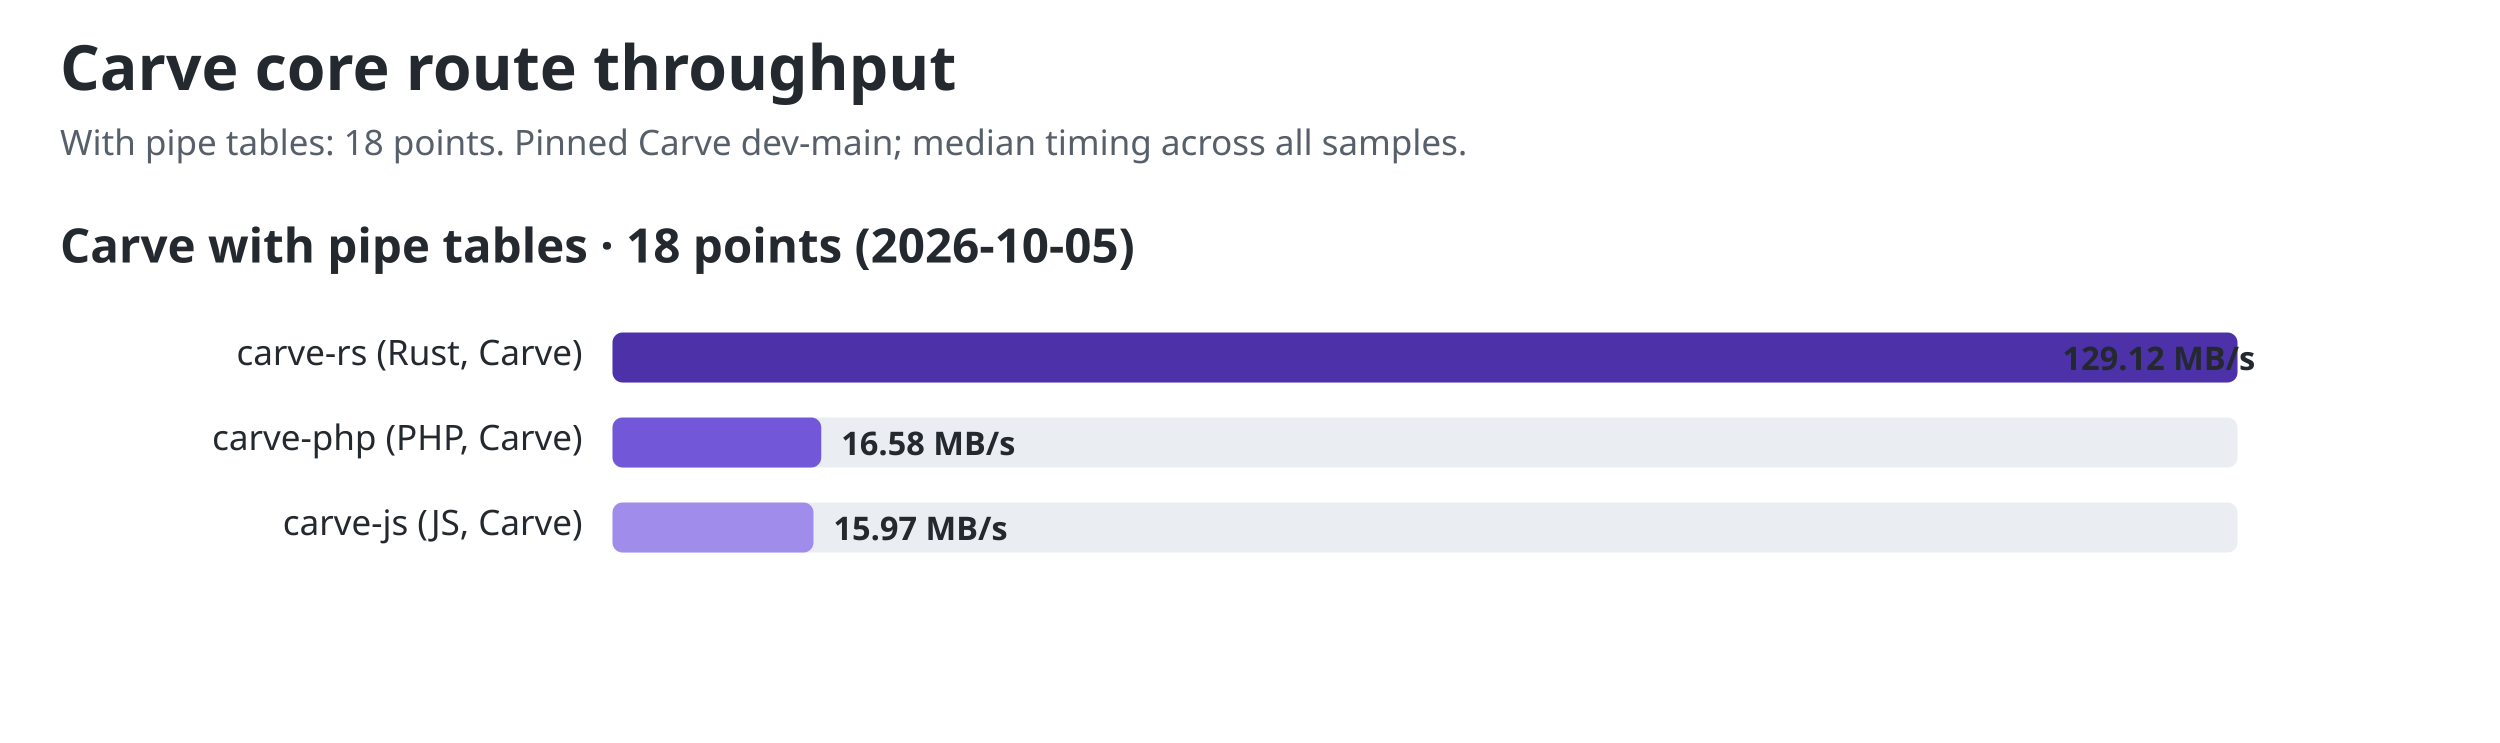
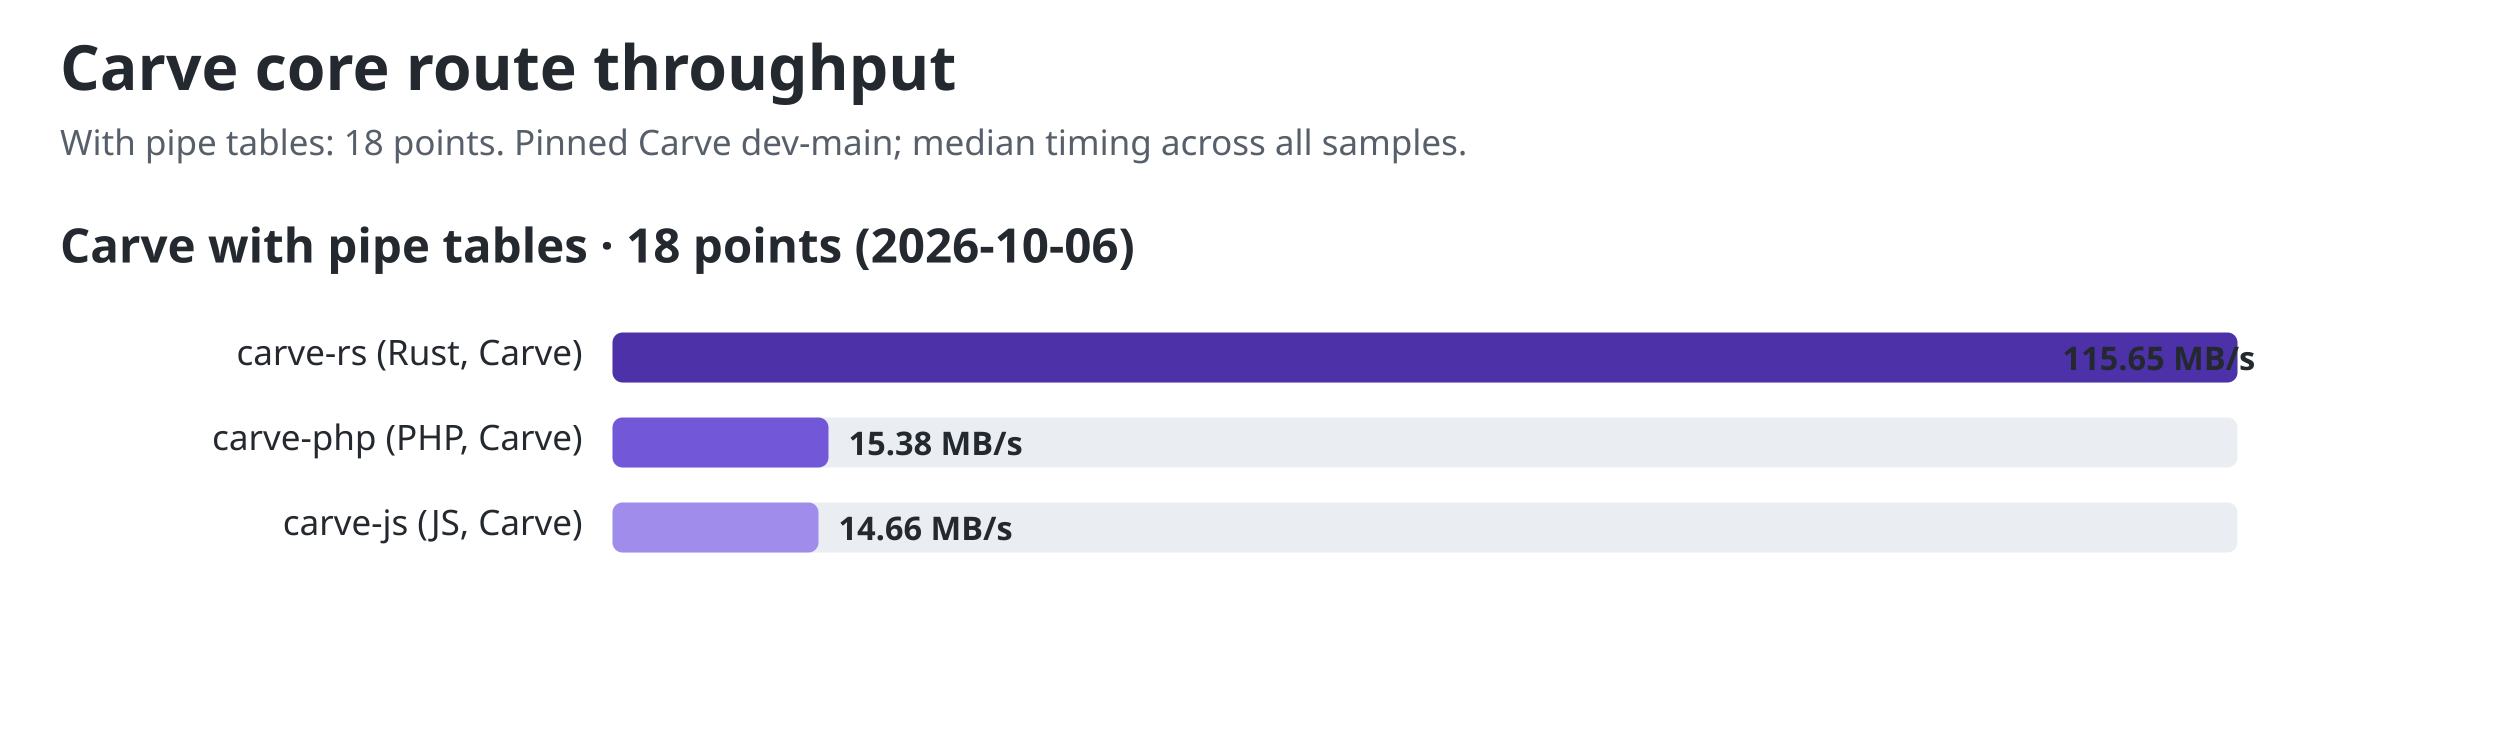
<svg xmlns="http://www.w3.org/2000/svg" width="1000" height="297" viewBox="0 0 1000 297" role="img" aria-labelledby="title desc">
  <style>text{font-family:ui-sans-serif,system-ui,sans-serif;fill:#24292f}.title{font-size:25px;font-weight:700}.sub{font-size:14px;fill:#57606a}.group{font-size:19px;font-weight:650}.label{font-size:14px}.value{font-size:13px;font-weight:650;fill:#24292f}.track{fill:#eaeef2}@media(prefers-color-scheme:dark){text,.value{fill:#f0f6fc}.sub{fill:#8c959f}.track{fill:#30363d}}</style>
  <text id="chart-title" class="title" x="24" y="36">Carve core route throughput</text>
  <text class="sub" x="24" y="62">With pipe tables: 18 points. Pinned Carve dev-main; median timing across all samples.</text>
-   <text class="group" x="24" y="105">Carve with pipe tables · 18 points (2026-10-05)</text>
+   <text class="group" x="24" y="105">Carve with pipe tables · 18 points (2026-10-06)</text>
  <text class="label" x="233" y="146" text-anchor="end">carve-rs (Rust, Carve)</text>
  <rect class="track" x="245" y="133" width="650" height="20" rx="4" />
  <rect x="245" y="133" width="650.0" height="20" rx="4" fill="#4c31a8" />
-   <text class="value" x="825" y="148">129.12 MB/s</text>
+   <text class="value" x="825" y="148">115.65 MB/s</text>
  <text class="label" x="233" y="180" text-anchor="end">carve-php (PHP, Carve)</text>
  <rect class="track" x="245" y="167" width="650" height="20" rx="4" />
-   <rect x="245" y="167" width="83.5" height="20" rx="4" fill="#7357d9" />
-   <text class="value" x="336.489" y="182">16.58 MB/s</text>
+   <rect x="245" y="167" width="86.4" height="20" rx="4" fill="#7357d9" />
+   <text class="value" x="339.423" y="182">15.38 MB/s</text>
  <text class="label" x="233" y="214" text-anchor="end">carve-js (JS, Carve)</text>
  <rect class="track" x="245" y="201" width="650" height="20" rx="4" />
-   <rect x="245" y="201" width="80.4" height="20" rx="4" fill="#a08ceb" />
-   <text class="value" x="333.378" y="216">15.97 MB/s</text>
+   <rect x="245" y="201" width="82.4" height="20" rx="4" fill="#a08ceb" />
+   <text class="value" x="335.396" y="216">14.66 MB/s</text>
</svg>
